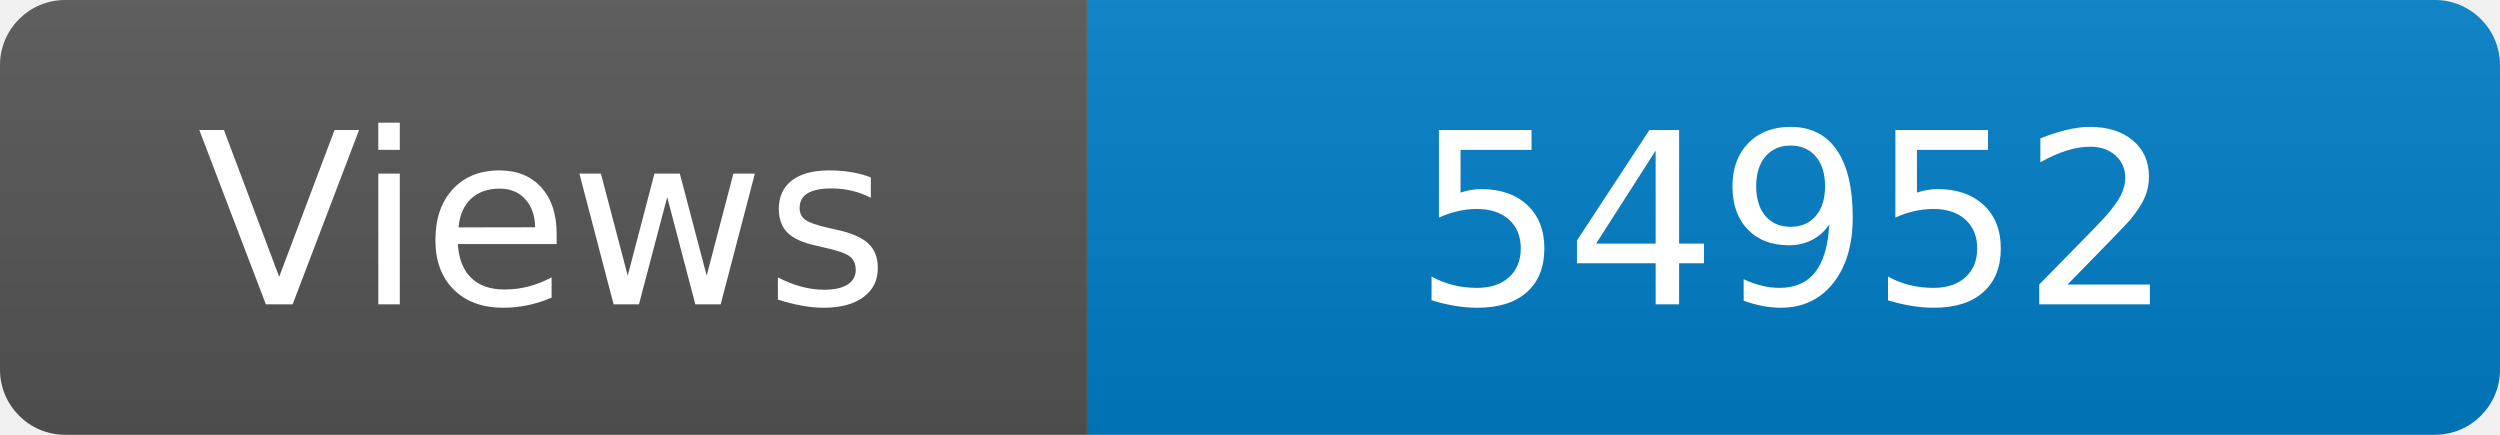
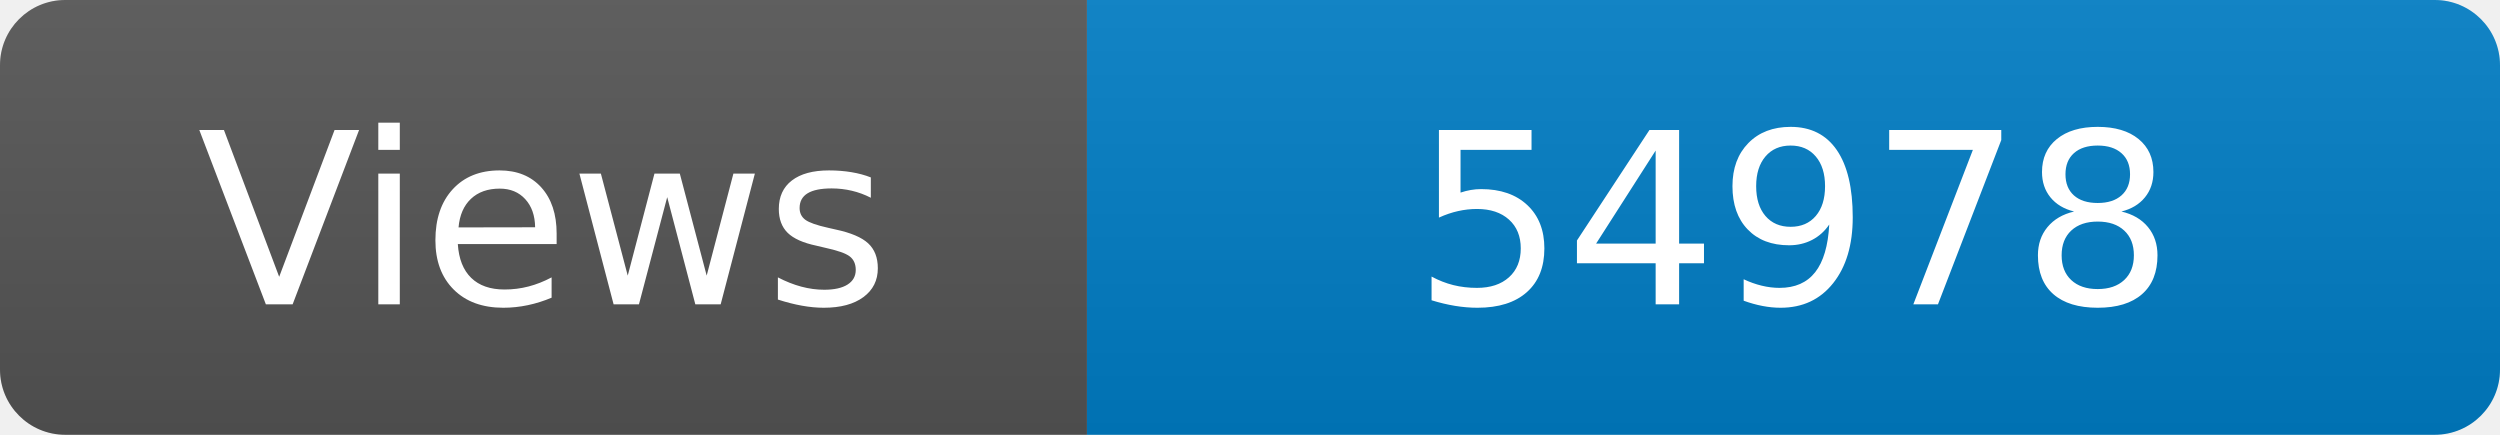
<svg xmlns="http://www.w3.org/2000/svg" width="115" height="20" role="img" aria-label="Maintained?: yes">
  <linearGradient id="s" x2="0" y2="100%">
    <stop offset="0" stop-color="#bbb" stop-opacity=".1" />
    <stop offset="1" stop-opacity=".1" />
  </linearGradient>
  <clipPath id="r">
    <rect width="115" height="20" rx="3" fill="#fff" />
  </clipPath>
  <g clip-path="url(#r)">
    <rect width="50" height="20" fill="#555" />
    <rect x="50" width="160" height="20" fill="#007ec6" />
    <rect width="115" height="20" fill="url(#s)" />
  </g>
  <g fill="#fff" text-anchor="middle" font-family="Verdana,Geneva,DejaVu Sans,sans-serif" font-size="110">
    <text x="250" y="140" transform="scale(.1)" fill="#fff">Views</text>
-     <text x="825" y="140" transform="scale(.1)" fill="#fff">54952</text>
+     <text x="825" y="140" transform="scale(.1)" fill="#fff">54978</text>
  </g>
</svg>
